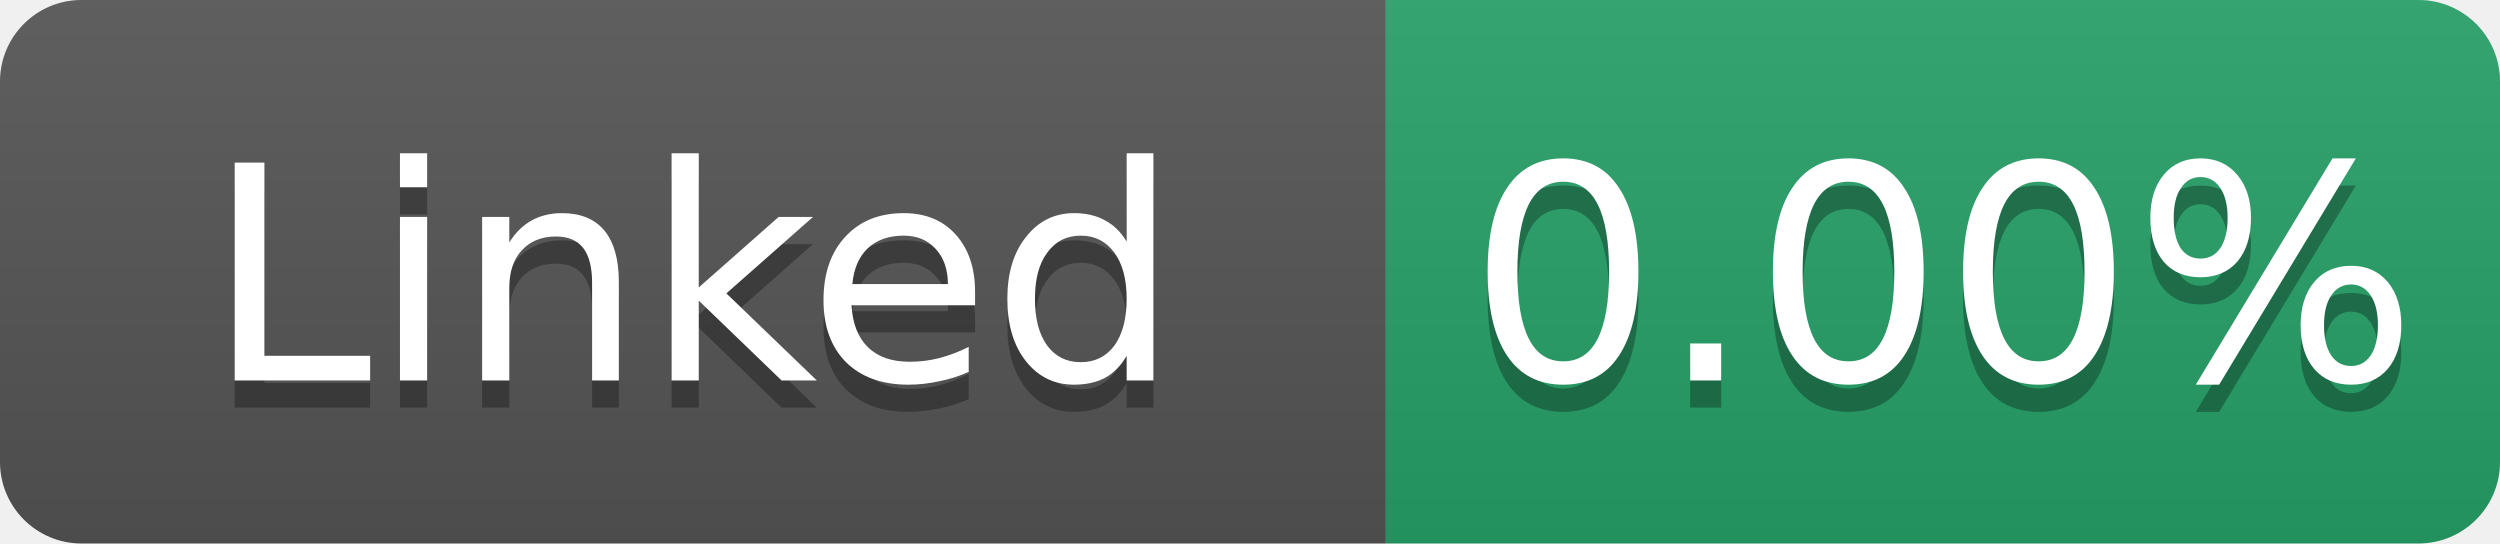
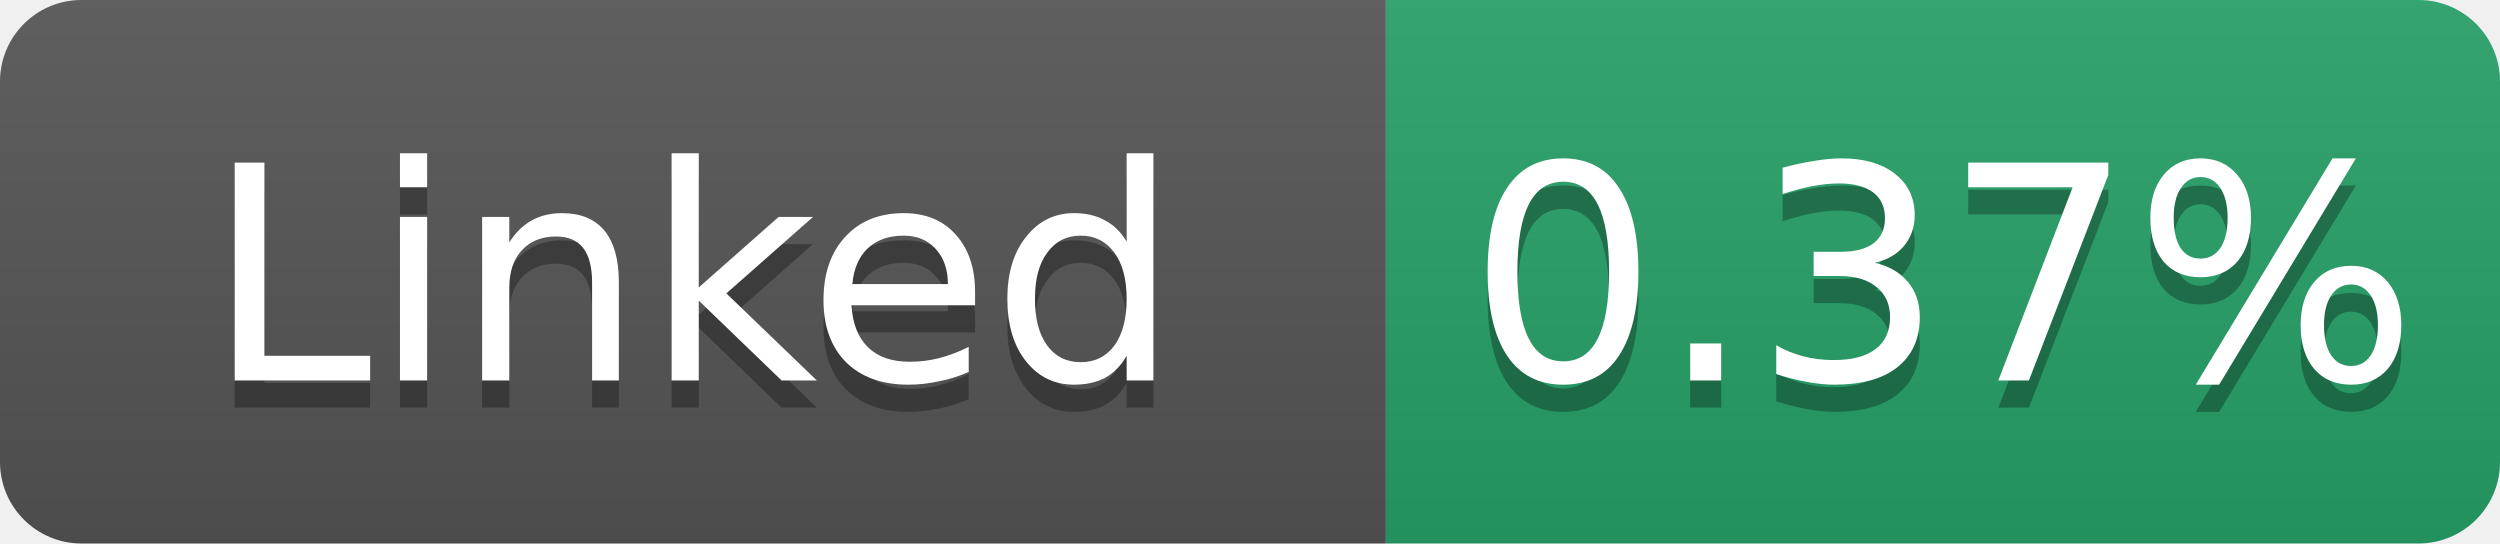
- <svg xmlns="http://www.w3.org/2000/svg" width="92" height="20" role="img" aria-label="Linked: 0.00%">
+ <svg xmlns="http://www.w3.org/2000/svg" width="92" height="20" role="img" aria-label="Linked: 0.37%">
  <linearGradient id="s" x2="0" y2="100%">
    <stop offset="0" stop-color="#bbb" stop-opacity=".1" />
    <stop offset="1" stop-opacity=".1" />
  </linearGradient>
  <clipPath id="r">
    <rect width="92" height="20" rx="3" fill="#fff" />
  </clipPath>
  <g clip-path="url(#r)">
    <rect width="51" height="20" fill="#555" />
    <rect x="51" width="41" height="20" fill="#26a269" />
    <rect width="92" height="20" fill="url(#s)" />
  </g>
  <g fill="#fff" text-anchor="middle" font-family="Verdana,Geneva,DejaVu Sans,sans-serif" font-size="11">
    <text x="25.5" y="15" fill="#010101" fill-opacity=".3">Linked</text>
    <text x="25.5" y="14">Linked</text>
-     <text x="71.5" y="15" fill="#010101" fill-opacity=".3">0.00%</text>
-     <text x="71.5" y="14">0.00%</text>
+     <text x="71.5" y="15" fill="#010101" fill-opacity=".3">0.37%</text>
+     <text x="71.5" y="14">0.37%</text>
  </g>
</svg>
